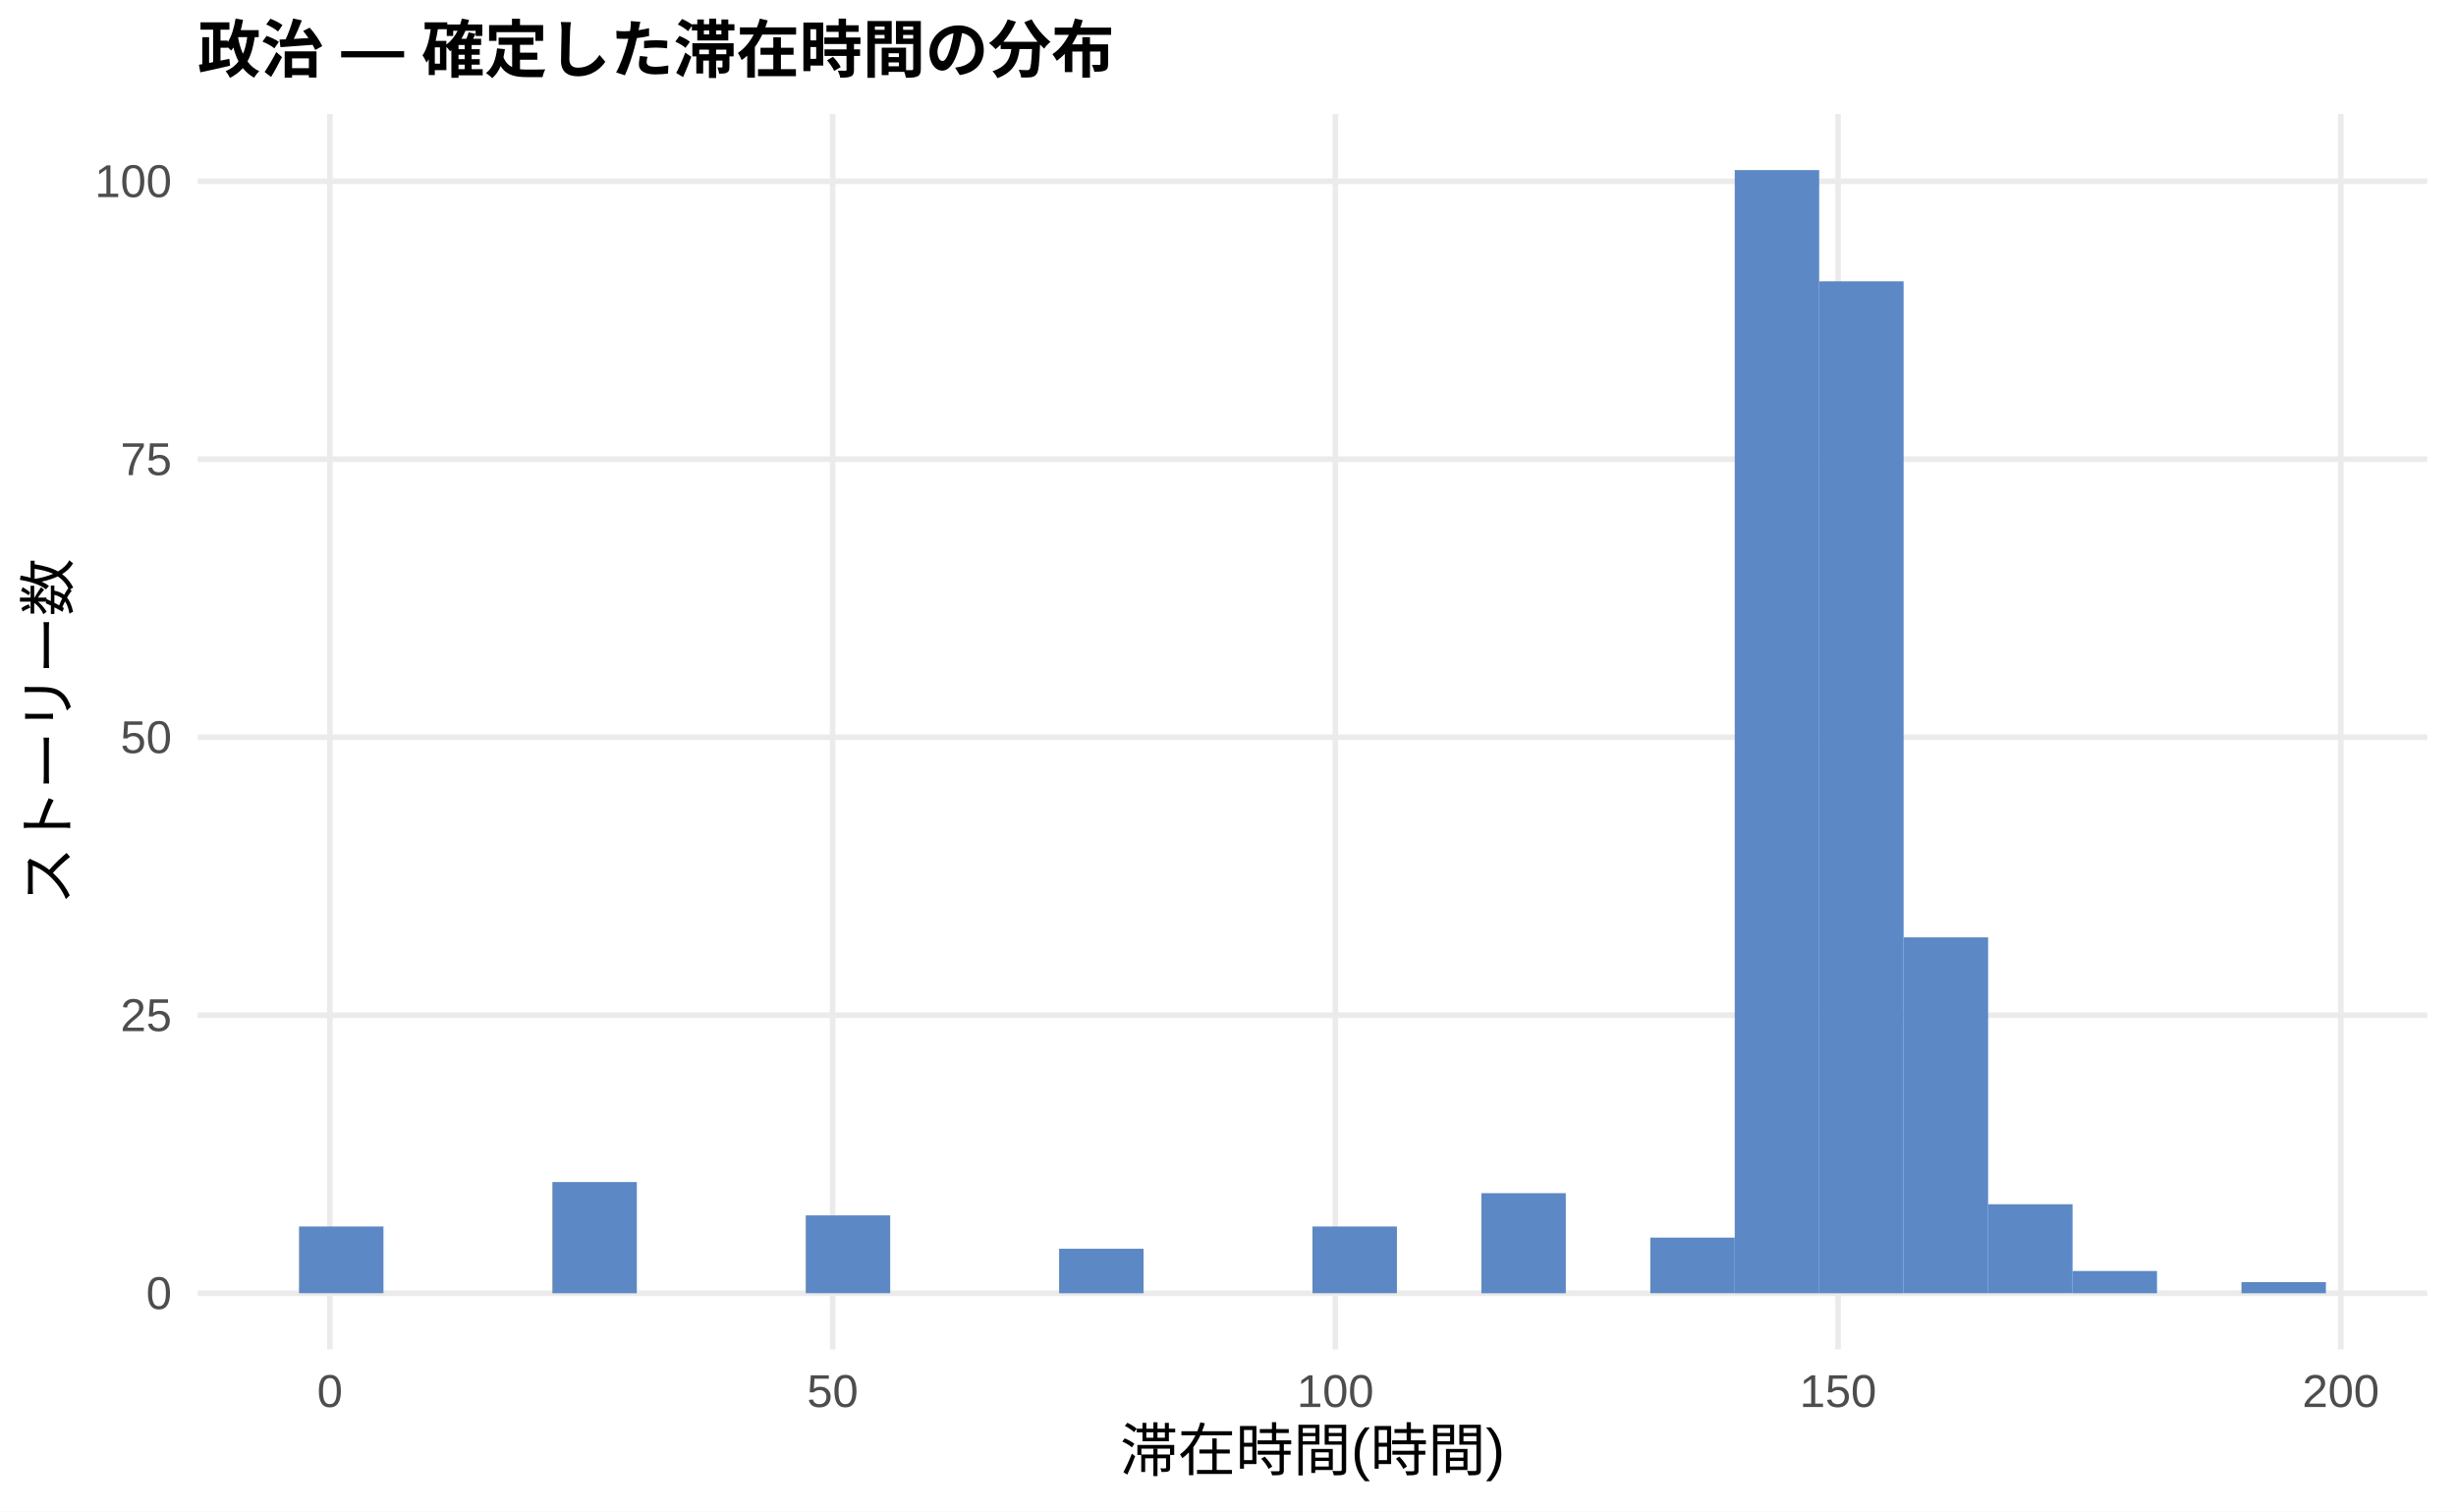
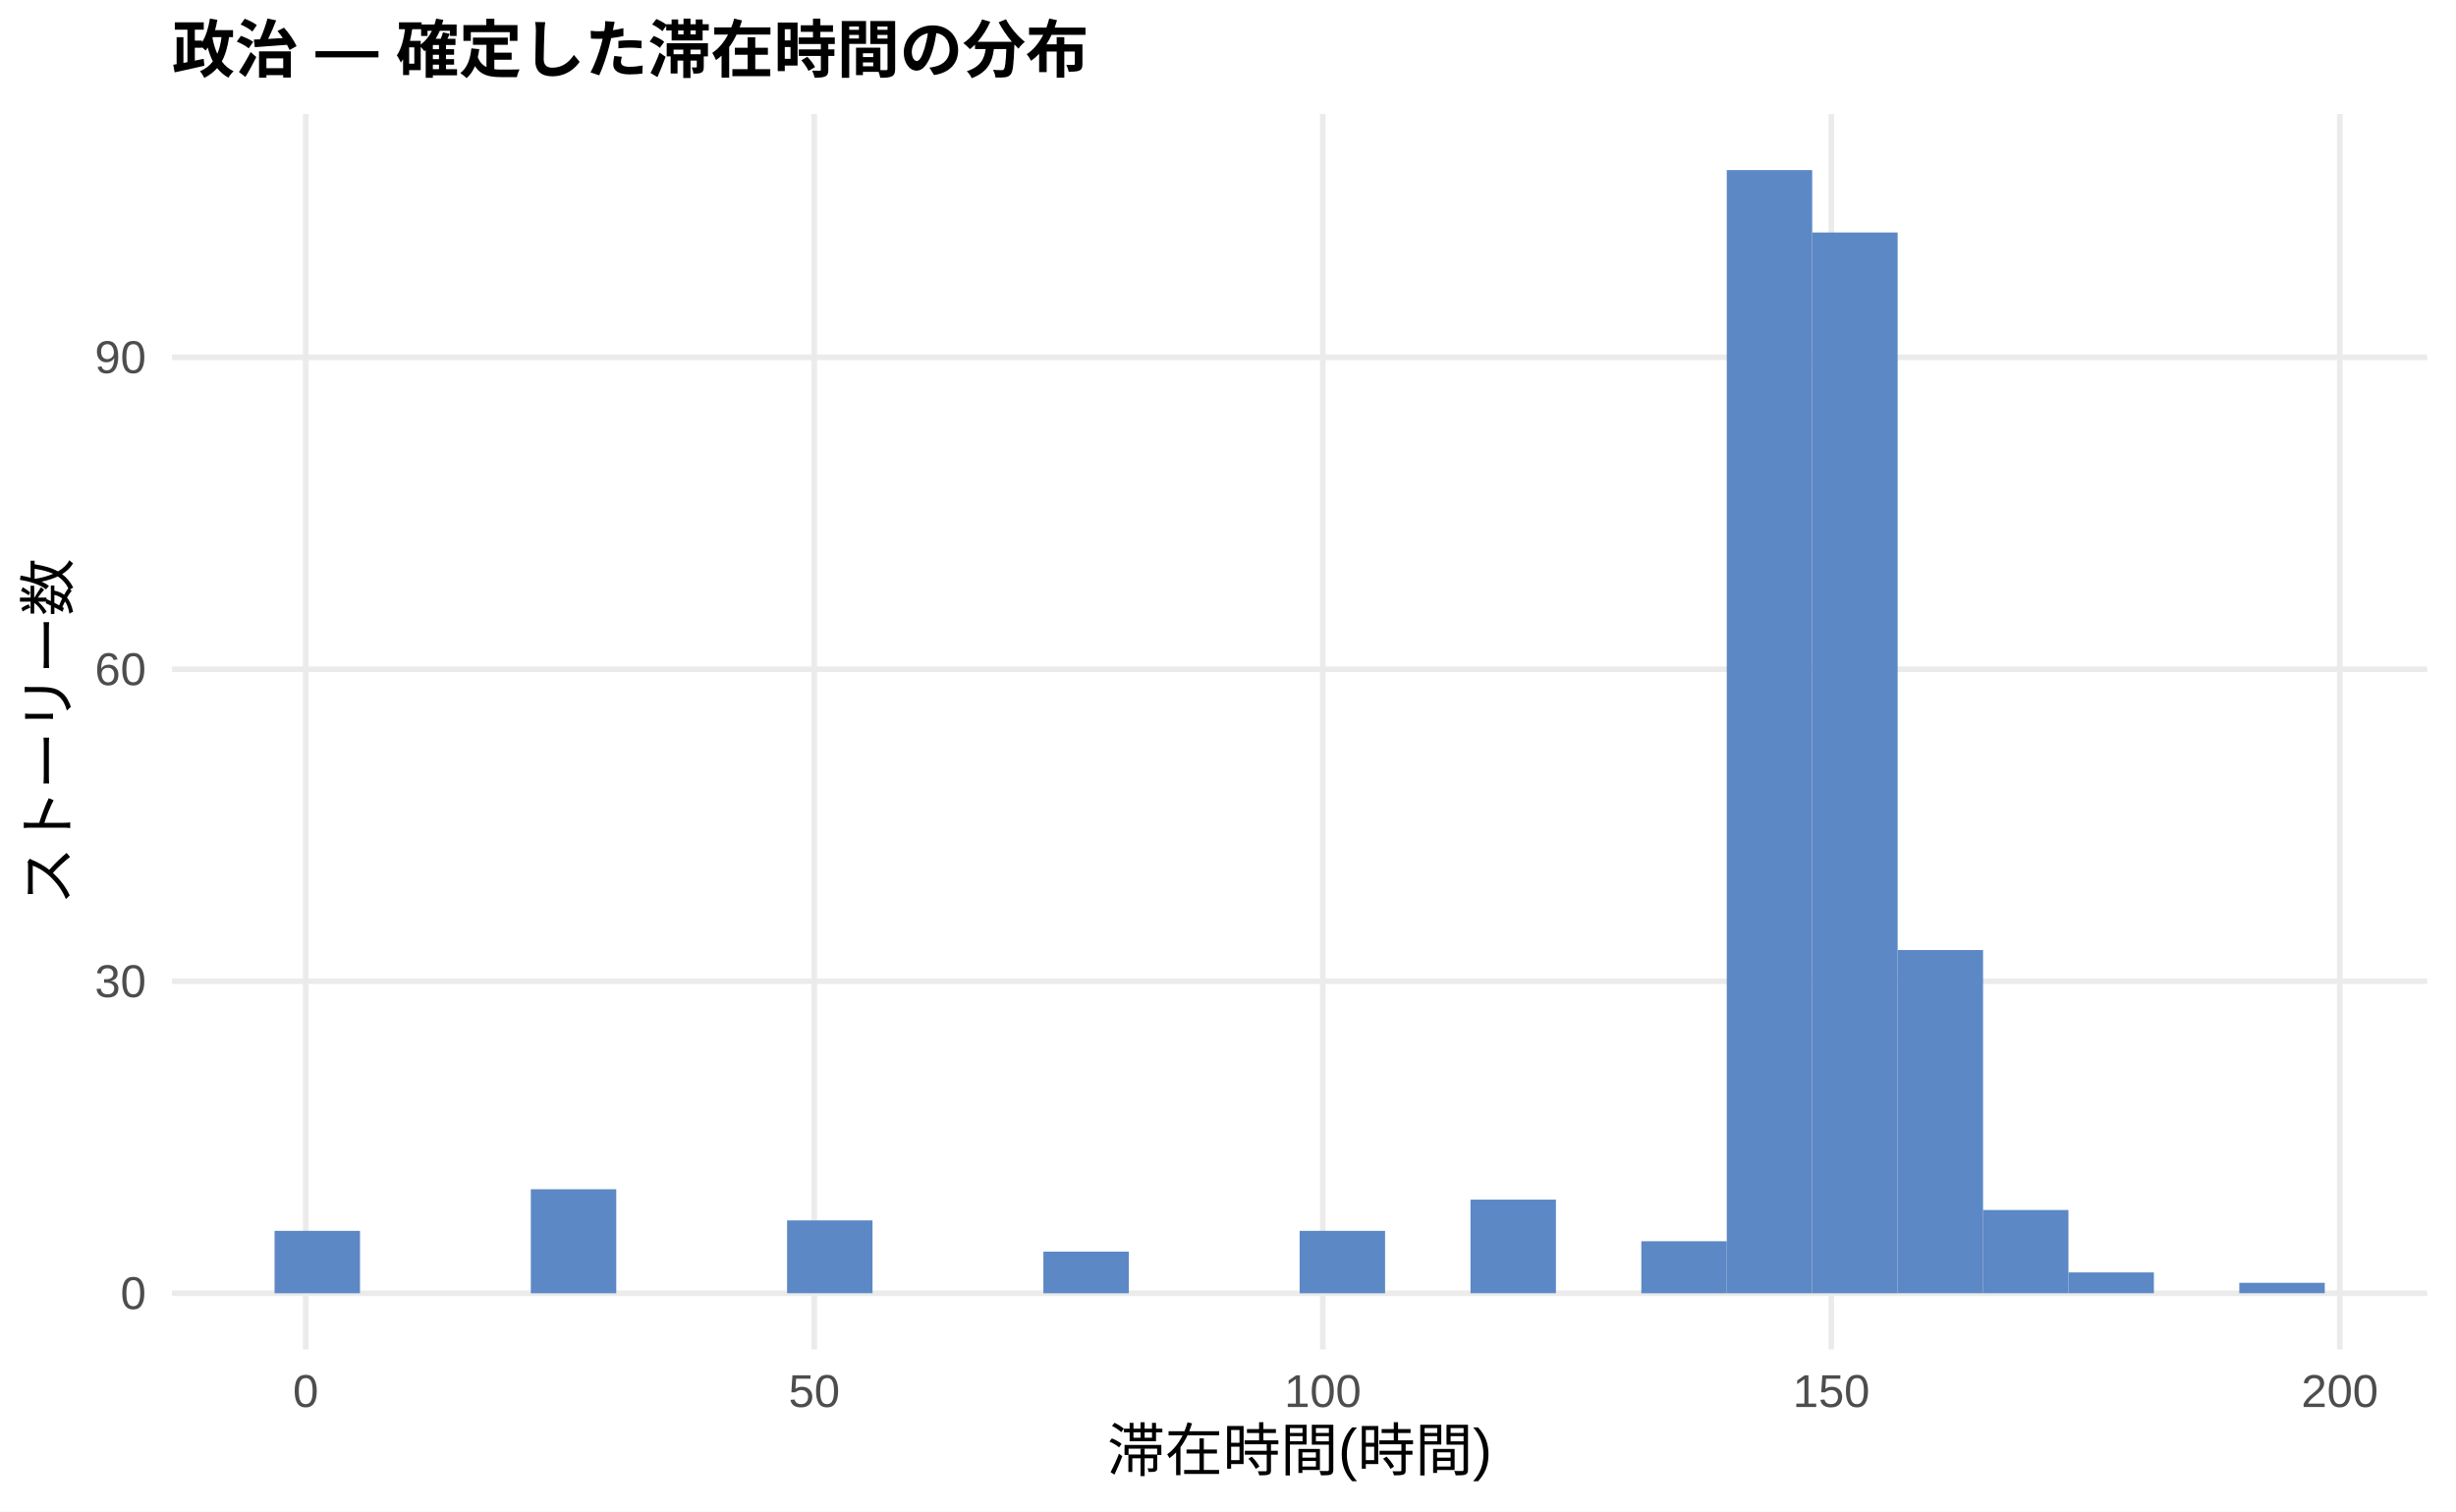
<svg xmlns="http://www.w3.org/2000/svg" width="468.00pt" height="288.00pt" viewBox="0 0 468.00 288.00">
  <g class="svglite">
    <defs>
      <style type="text/css">
    .svglite line, .svglite polyline, .svglite polygon, .svglite path, .svglite rect, .svglite circle {
      fill: none;
      stroke: #000000;
      stroke-linecap: round;
      stroke-linejoin: round;
      stroke-miterlimit: 10.00;
    }
    .svglite text {
      white-space: pre;
    }
    .svglite g.glyphgroup path {
      fill: inherit;
      stroke: none;
    }
  </style>
    </defs>
    <rect width="100%" height="100%" style="stroke: none; fill: #FFFFFF;" />
    <defs>
      <clipPath id="cpMC4wMHw0NjguMDB8MC4wMHwyODguMDA=">
        <rect x="0.00" y="0.00" width="468.00" height="288.00" />
      </clipPath>
    </defs>
    <g clip-path="url(#cpMC4wMHw0NjguMDB8MC4wMHwyODguMDA=)">
      <rect x="0.00" y="0.00" width="468.00" height="288.00" style="stroke-width: 1.07; stroke: none; fill: #FFFFFF;" />
    </g>
    <defs>
-       <clipPath id="cpMzcuNjd8NDYyLjUyfDIxLjcxfDI1Ny4xMg==">
-         <rect x="37.67" y="21.71" width="424.85" height="235.41" />
+       <clipPath id="cpMzIuNzh8NDYyLjUyfDIxLjcxfDI1Ny4xMg==">
+         <rect x="32.78" y="21.71" width="429.74" height="235.41" />
      </clipPath>
    </defs>
-     <g clip-path="url(#cpMzcuNjd8NDYyLjUyfDIxLjcxfDI1Ny4xMg==)">
-       <polyline points="37.67,246.42 462.52,246.42 " style="stroke-width: 1.07; stroke: #EBEBEB; stroke-linecap: butt;" />
-       <polyline points="37.67,193.44 462.52,193.44 " style="stroke-width: 1.07; stroke: #EBEBEB; stroke-linecap: butt;" />
-       <polyline points="37.67,140.47 462.52,140.47 " style="stroke-width: 1.07; stroke: #EBEBEB; stroke-linecap: butt;" />
-       <polyline points="37.67,87.50 462.52,87.50 " style="stroke-width: 1.07; stroke: #EBEBEB; stroke-linecap: butt;" />
-       <polyline points="37.67,34.53 462.52,34.53 " style="stroke-width: 1.07; stroke: #EBEBEB; stroke-linecap: butt;" />
-       <polyline points="62.86,257.12 62.86,21.71 " style="stroke-width: 1.07; stroke: #EBEBEB; stroke-linecap: butt;" />
-       <polyline points="158.66,257.12 158.66,21.71 " style="stroke-width: 1.07; stroke: #EBEBEB; stroke-linecap: butt;" />
-       <polyline points="254.46,257.12 254.46,21.71 " style="stroke-width: 1.07; stroke: #EBEBEB; stroke-linecap: butt;" />
-       <polyline points="350.25,257.12 350.25,21.71 " style="stroke-width: 1.07; stroke: #EBEBEB; stroke-linecap: butt;" />
-       <polyline points="446.05,257.12 446.05,21.71 " style="stroke-width: 1.07; stroke: #EBEBEB; stroke-linecap: butt;" />
-       <rect x="56.98" y="233.70" width="16.09" height="12.71" style="stroke-width: 1.07; stroke: none; stroke-linecap: butt; stroke-linejoin: miter; fill: #5C88C5;" />
-       <rect x="73.08" y="246.42" width="16.09" height="0.00" style="stroke-width: 1.07; stroke: none; stroke-linecap: butt; stroke-linejoin: miter; fill: #5C88C5;" />
-       <rect x="89.17" y="246.42" width="16.09" height="0.00" style="stroke-width: 1.07; stroke: none; stroke-linecap: butt; stroke-linejoin: miter; fill: #5C88C5;" />
-       <rect x="105.26" y="225.23" width="16.09" height="21.19" style="stroke-width: 1.07; stroke: none; stroke-linecap: butt; stroke-linejoin: miter; fill: #5C88C5;" />
-       <rect x="121.35" y="246.42" width="16.09" height="0.00" style="stroke-width: 1.07; stroke: none; stroke-linecap: butt; stroke-linejoin: miter; fill: #5C88C5;" />
-       <rect x="137.45" y="246.42" width="16.09" height="0.00" style="stroke-width: 1.07; stroke: none; stroke-linecap: butt; stroke-linejoin: miter; fill: #5C88C5;" />
-       <rect x="153.54" y="231.58" width="16.09" height="14.83" style="stroke-width: 1.07; stroke: none; stroke-linecap: butt; stroke-linejoin: miter; fill: #5C88C5;" />
-       <rect x="169.63" y="246.42" width="16.09" height="0.00" style="stroke-width: 1.07; stroke: none; stroke-linecap: butt; stroke-linejoin: miter; fill: #5C88C5;" />
-       <rect x="185.73" y="246.42" width="16.09" height="0.00" style="stroke-width: 1.07; stroke: none; stroke-linecap: butt; stroke-linejoin: miter; fill: #5C88C5;" />
-       <rect x="201.82" y="237.94" width="16.09" height="8.48" style="stroke-width: 1.07; stroke: none; stroke-linecap: butt; stroke-linejoin: miter; fill: #5C88C5;" />
-       <rect x="217.91" y="246.42" width="16.09" height="0.00" style="stroke-width: 1.07; stroke: none; stroke-linecap: butt; stroke-linejoin: miter; fill: #5C88C5;" />
-       <rect x="234.00" y="246.42" width="16.09" height="0.00" style="stroke-width: 1.07; stroke: none; stroke-linecap: butt; stroke-linejoin: miter; fill: #5C88C5;" />
-       <rect x="250.10" y="233.70" width="16.09" height="12.71" style="stroke-width: 1.07; stroke: none; stroke-linecap: butt; stroke-linejoin: miter; fill: #5C88C5;" />
-       <rect x="266.19" y="246.42" width="16.09" height="0.00" style="stroke-width: 1.07; stroke: none; stroke-linecap: butt; stroke-linejoin: miter; fill: #5C88C5;" />
-       <rect x="282.28" y="227.35" width="16.09" height="19.07" style="stroke-width: 1.07; stroke: none; stroke-linecap: butt; stroke-linejoin: miter; fill: #5C88C5;" />
-       <rect x="298.37" y="246.42" width="16.09" height="0.00" style="stroke-width: 1.07; stroke: none; stroke-linecap: butt; stroke-linejoin: miter; fill: #5C88C5;" />
-       <rect x="314.47" y="235.82" width="16.09" height="10.59" style="stroke-width: 1.07; stroke: none; stroke-linecap: butt; stroke-linejoin: miter; fill: #5C88C5;" />
-       <rect x="330.56" y="32.41" width="16.09" height="214.01" style="stroke-width: 1.07; stroke: none; stroke-linecap: butt; stroke-linejoin: miter; fill: #5C88C5;" />
-       <rect x="346.65" y="53.60" width="16.09" height="192.82" style="stroke-width: 1.07; stroke: none; stroke-linecap: butt; stroke-linejoin: miter; fill: #5C88C5;" />
-       <rect x="362.75" y="178.61" width="16.09" height="67.80" style="stroke-width: 1.07; stroke: none; stroke-linecap: butt; stroke-linejoin: miter; fill: #5C88C5;" />
-       <rect x="378.84" y="229.46" width="16.09" height="16.95" style="stroke-width: 1.07; stroke: none; stroke-linecap: butt; stroke-linejoin: miter; fill: #5C88C5;" />
-       <rect x="394.93" y="242.18" width="16.09" height="4.24" style="stroke-width: 1.07; stroke: none; stroke-linecap: butt; stroke-linejoin: miter; fill: #5C88C5;" />
-       <rect x="411.02" y="246.42" width="16.09" height="0.00" style="stroke-width: 1.07; stroke: none; stroke-linecap: butt; stroke-linejoin: miter; fill: #5C88C5;" />
-       <rect x="427.12" y="244.30" width="16.09" height="2.12" style="stroke-width: 1.07; stroke: none; stroke-linecap: butt; stroke-linejoin: miter; fill: #5C88C5;" />
+     <g clip-path="url(#cpMzIuNzh8NDYyLjUyfDIxLjcxfDI1Ny4xMg==)">
+       <polyline points="32.78,246.42 462.52,246.42 " style="stroke-width: 1.07; stroke: #EBEBEB; stroke-linecap: butt;" />
+       <polyline points="32.78,186.97 462.52,186.97 " style="stroke-width: 1.07; stroke: #EBEBEB; stroke-linecap: butt;" />
+       <polyline points="32.78,127.52 462.52,127.52 " style="stroke-width: 1.07; stroke: #EBEBEB; stroke-linecap: butt;" />
+       <polyline points="32.78,68.08 462.52,68.08 " style="stroke-width: 1.07; stroke: #EBEBEB; stroke-linecap: butt;" />
+       <polyline points="58.26,257.12 58.26,21.71 " style="stroke-width: 1.07; stroke: #EBEBEB; stroke-linecap: butt;" />
+       <polyline points="155.16,257.12 155.16,21.71 " style="stroke-width: 1.07; stroke: #EBEBEB; stroke-linecap: butt;" />
+       <polyline points="252.06,257.12 252.06,21.71 " style="stroke-width: 1.07; stroke: #EBEBEB; stroke-linecap: butt;" />
+       <polyline points="348.96,257.12 348.96,21.71 " style="stroke-width: 1.07; stroke: #EBEBEB; stroke-linecap: butt;" />
+       <polyline points="445.86,257.12 445.86,21.71 " style="stroke-width: 1.07; stroke: #EBEBEB; stroke-linecap: butt;" />
+       <rect x="52.32" y="234.53" width="16.28" height="11.89" style="stroke-width: 1.07; stroke: none; stroke-linecap: butt; stroke-linejoin: miter; fill: #5C88C5;" />
+       <rect x="68.59" y="246.42" width="16.28" height="0.00" style="stroke-width: 1.07; stroke: none; stroke-linecap: butt; stroke-linejoin: miter; fill: #5C88C5;" />
+       <rect x="84.87" y="246.42" width="16.28" height="0.00" style="stroke-width: 1.07; stroke: none; stroke-linecap: butt; stroke-linejoin: miter; fill: #5C88C5;" />
+       <rect x="101.15" y="226.60" width="16.28" height="19.82" style="stroke-width: 1.07; stroke: none; stroke-linecap: butt; stroke-linejoin: miter; fill: #5C88C5;" />
+       <rect x="117.43" y="246.42" width="16.28" height="0.00" style="stroke-width: 1.07; stroke: none; stroke-linecap: butt; stroke-linejoin: miter; fill: #5C88C5;" />
+       <rect x="133.71" y="246.42" width="16.28" height="0.00" style="stroke-width: 1.07; stroke: none; stroke-linecap: butt; stroke-linejoin: miter; fill: #5C88C5;" />
+       <rect x="149.98" y="232.54" width="16.28" height="13.87" style="stroke-width: 1.07; stroke: none; stroke-linecap: butt; stroke-linejoin: miter; fill: #5C88C5;" />
+       <rect x="166.26" y="246.42" width="16.28" height="0.00" style="stroke-width: 1.07; stroke: none; stroke-linecap: butt; stroke-linejoin: miter; fill: #5C88C5;" />
+       <rect x="182.54" y="246.42" width="16.28" height="0.00" style="stroke-width: 1.07; stroke: none; stroke-linecap: butt; stroke-linejoin: miter; fill: #5C88C5;" />
+       <rect x="198.82" y="238.49" width="16.28" height="7.93" style="stroke-width: 1.07; stroke: none; stroke-linecap: butt; stroke-linejoin: miter; fill: #5C88C5;" />
+       <rect x="215.10" y="246.42" width="16.28" height="0.00" style="stroke-width: 1.07; stroke: none; stroke-linecap: butt; stroke-linejoin: miter; fill: #5C88C5;" />
+       <rect x="231.37" y="246.42" width="16.28" height="0.00" style="stroke-width: 1.07; stroke: none; stroke-linecap: butt; stroke-linejoin: miter; fill: #5C88C5;" />
+       <rect x="247.65" y="234.53" width="16.28" height="11.89" style="stroke-width: 1.07; stroke: none; stroke-linecap: butt; stroke-linejoin: miter; fill: #5C88C5;" />
+       <rect x="263.93" y="246.42" width="16.28" height="0.00" style="stroke-width: 1.07; stroke: none; stroke-linecap: butt; stroke-linejoin: miter; fill: #5C88C5;" />
+       <rect x="280.21" y="228.58" width="16.28" height="17.83" style="stroke-width: 1.07; stroke: none; stroke-linecap: butt; stroke-linejoin: miter; fill: #5C88C5;" />
+       <rect x="296.49" y="246.42" width="16.28" height="0.00" style="stroke-width: 1.07; stroke: none; stroke-linecap: butt; stroke-linejoin: miter; fill: #5C88C5;" />
+       <rect x="312.76" y="236.51" width="16.28" height="9.91" style="stroke-width: 1.07; stroke: none; stroke-linecap: butt; stroke-linejoin: miter; fill: #5C88C5;" />
+       <rect x="329.04" y="32.41" width="16.28" height="214.01" style="stroke-width: 1.07; stroke: none; stroke-linecap: butt; stroke-linejoin: miter; fill: #5C88C5;" />
+       <rect x="345.32" y="44.30" width="16.28" height="202.12" style="stroke-width: 1.07; stroke: none; stroke-linecap: butt; stroke-linejoin: miter; fill: #5C88C5;" />
+       <rect x="361.60" y="181.02" width="16.28" height="65.39" style="stroke-width: 1.07; stroke: none; stroke-linecap: butt; stroke-linejoin: miter; fill: #5C88C5;" />
+       <rect x="377.87" y="230.56" width="16.28" height="15.85" style="stroke-width: 1.07; stroke: none; stroke-linecap: butt; stroke-linejoin: miter; fill: #5C88C5;" />
+       <rect x="394.15" y="242.45" width="16.28" height="3.96" style="stroke-width: 1.07; stroke: none; stroke-linecap: butt; stroke-linejoin: miter; fill: #5C88C5;" />
+       <rect x="410.43" y="246.42" width="16.28" height="0.00" style="stroke-width: 1.07; stroke: none; stroke-linecap: butt; stroke-linejoin: miter; fill: #5C88C5;" />
+       <rect x="426.71" y="244.43" width="16.28" height="1.98" style="stroke-width: 1.07; stroke: none; stroke-linecap: butt; stroke-linejoin: miter; fill: #5C88C5;" />
    </g>
    <g clip-path="url(#cpMC4wMHw0NjguMDB8MC4wMHwyODguMDA=)">
-       <text x="32.74" y="249.44" text-anchor="end" style="font-size: 8.80px;fill: #4D4D4D; font-family: &quot;Liberation Sans&quot;;" textLength="4.89px" lengthAdjust="spacingAndGlyphs">0</text>
-       <text x="32.74" y="196.47" text-anchor="end" style="font-size: 8.80px;fill: #4D4D4D; font-family: &quot;Liberation Sans&quot;;" textLength="9.78px" lengthAdjust="spacingAndGlyphs">25</text>
-       <text x="32.74" y="143.50" text-anchor="end" style="font-size: 8.80px;fill: #4D4D4D; font-family: &quot;Liberation Sans&quot;;" textLength="9.78px" lengthAdjust="spacingAndGlyphs">50</text>
-       <text x="32.74" y="90.53" text-anchor="end" style="font-size: 8.80px;fill: #4D4D4D; font-family: &quot;Liberation Sans&quot;;" textLength="9.78px" lengthAdjust="spacingAndGlyphs">75</text>
-       <text x="32.74" y="37.56" text-anchor="end" style="font-size: 8.80px;fill: #4D4D4D; font-family: &quot;Liberation Sans&quot;;" textLength="14.67px" lengthAdjust="spacingAndGlyphs">100</text>
-       <text x="62.86" y="268.10" text-anchor="middle" style="font-size: 8.80px;fill: #4D4D4D; font-family: &quot;Liberation Sans&quot;;" textLength="4.89px" lengthAdjust="spacingAndGlyphs">0</text>
-       <text x="158.66" y="268.10" text-anchor="middle" style="font-size: 8.80px;fill: #4D4D4D; font-family: &quot;Liberation Sans&quot;;" textLength="9.78px" lengthAdjust="spacingAndGlyphs">50</text>
-       <text x="254.46" y="268.10" text-anchor="middle" style="font-size: 8.80px;fill: #4D4D4D; font-family: &quot;Liberation Sans&quot;;" textLength="14.67px" lengthAdjust="spacingAndGlyphs">100</text>
-       <text x="350.25" y="268.10" text-anchor="middle" style="font-size: 8.80px;fill: #4D4D4D; font-family: &quot;Liberation Sans&quot;;" textLength="14.67px" lengthAdjust="spacingAndGlyphs">150</text>
-       <text x="446.05" y="268.10" text-anchor="middle" style="font-size: 8.80px;fill: #4D4D4D; font-family: &quot;Liberation Sans&quot;;" textLength="14.67px" lengthAdjust="spacingAndGlyphs">200</text>
-       <text x="250.10" y="280.24" text-anchor="middle" style="font-size: 11.00px; font-family: &quot;Liberation Sans&quot;;" textLength="73.31px" lengthAdjust="spacingAndGlyphs">滞在時間(時間)</text>
+       <text x="27.85" y="249.44" text-anchor="end" style="font-size: 8.80px;fill: #4D4D4D; font-family: &quot;Liberation Sans&quot;;" textLength="4.89px" lengthAdjust="spacingAndGlyphs">0</text>
+       <text x="27.85" y="190.00" text-anchor="end" style="font-size: 8.80px;fill: #4D4D4D; font-family: &quot;Liberation Sans&quot;;" textLength="9.78px" lengthAdjust="spacingAndGlyphs">30</text>
+       <text x="27.85" y="130.55" text-anchor="end" style="font-size: 8.80px;fill: #4D4D4D; font-family: &quot;Liberation Sans&quot;;" textLength="9.78px" lengthAdjust="spacingAndGlyphs">60</text>
+       <text x="27.85" y="71.10" text-anchor="end" style="font-size: 8.80px;fill: #4D4D4D; font-family: &quot;Liberation Sans&quot;;" textLength="9.78px" lengthAdjust="spacingAndGlyphs">90</text>
+       <text x="58.26" y="268.10" text-anchor="middle" style="font-size: 8.80px;fill: #4D4D4D; font-family: &quot;Liberation Sans&quot;;" textLength="4.89px" lengthAdjust="spacingAndGlyphs">0</text>
+       <text x="155.16" y="268.10" text-anchor="middle" style="font-size: 8.80px;fill: #4D4D4D; font-family: &quot;Liberation Sans&quot;;" textLength="9.78px" lengthAdjust="spacingAndGlyphs">50</text>
+       <text x="252.06" y="268.10" text-anchor="middle" style="font-size: 8.80px;fill: #4D4D4D; font-family: &quot;Liberation Sans&quot;;" textLength="14.67px" lengthAdjust="spacingAndGlyphs">100</text>
+       <text x="348.96" y="268.10" text-anchor="middle" style="font-size: 8.80px;fill: #4D4D4D; font-family: &quot;Liberation Sans&quot;;" textLength="14.67px" lengthAdjust="spacingAndGlyphs">150</text>
+       <text x="445.86" y="268.10" text-anchor="middle" style="font-size: 8.80px;fill: #4D4D4D; font-family: &quot;Liberation Sans&quot;;" textLength="14.67px" lengthAdjust="spacingAndGlyphs">200</text>
+       <text x="247.65" y="280.24" text-anchor="middle" style="font-size: 11.00px; font-family: &quot;Liberation Sans&quot;;" textLength="73.31px" lengthAdjust="spacingAndGlyphs">滞在時間(時間)</text>
      <text transform="translate(13.05,139.41) rotate(-90)" text-anchor="middle" style="font-size: 11.00px; font-family: &quot;Liberation Sans&quot;;" textLength="66.00px" lengthAdjust="spacingAndGlyphs">ストーリー数</text>
-       <text x="37.67" y="13.74" style="font-size: 12.00px; font-weight: bold; font-family: &quot;Liberation Sans&quot;;" textLength="174.66px" lengthAdjust="spacingAndGlyphs">政治 — 確定した滞在時間の分布</text>
+       <text x="32.78" y="13.74" style="font-size: 12.00px; font-weight: bold; font-family: &quot;Liberation Sans&quot;;" textLength="174.66px" lengthAdjust="spacingAndGlyphs">政治 — 確定した滞在時間の分布</text>
    </g>
  </g>
</svg>
